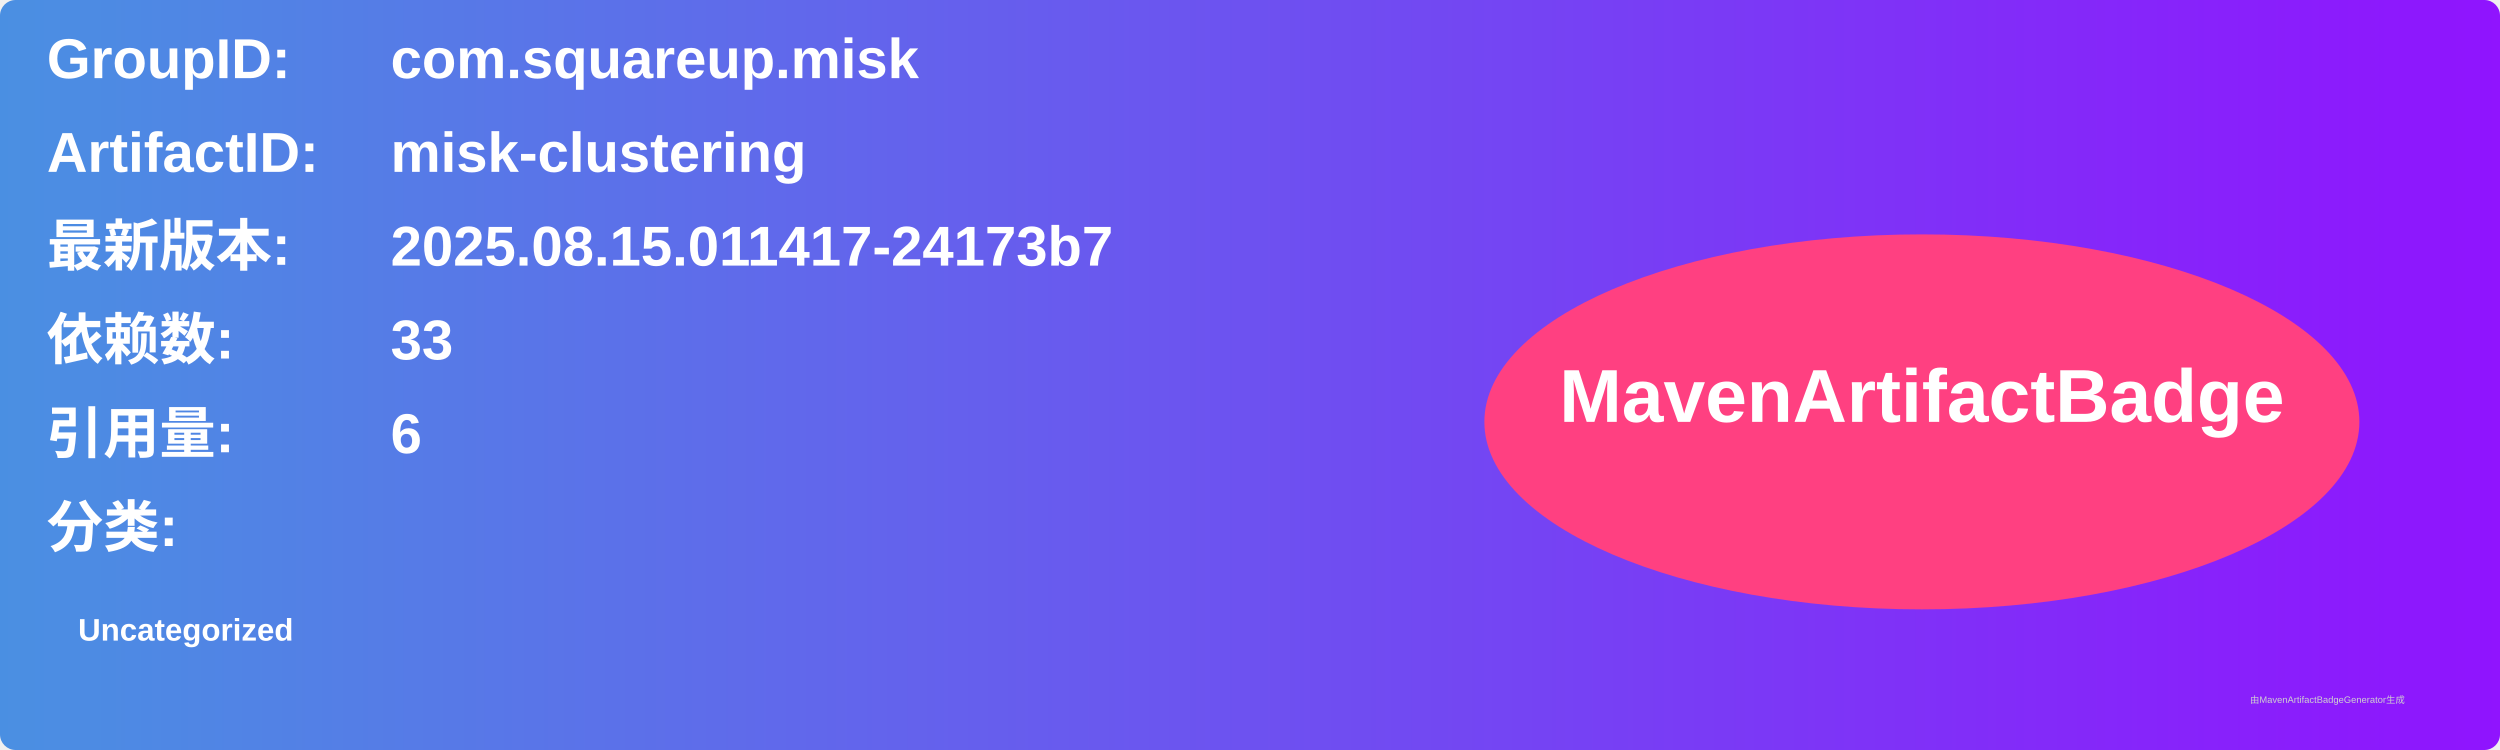
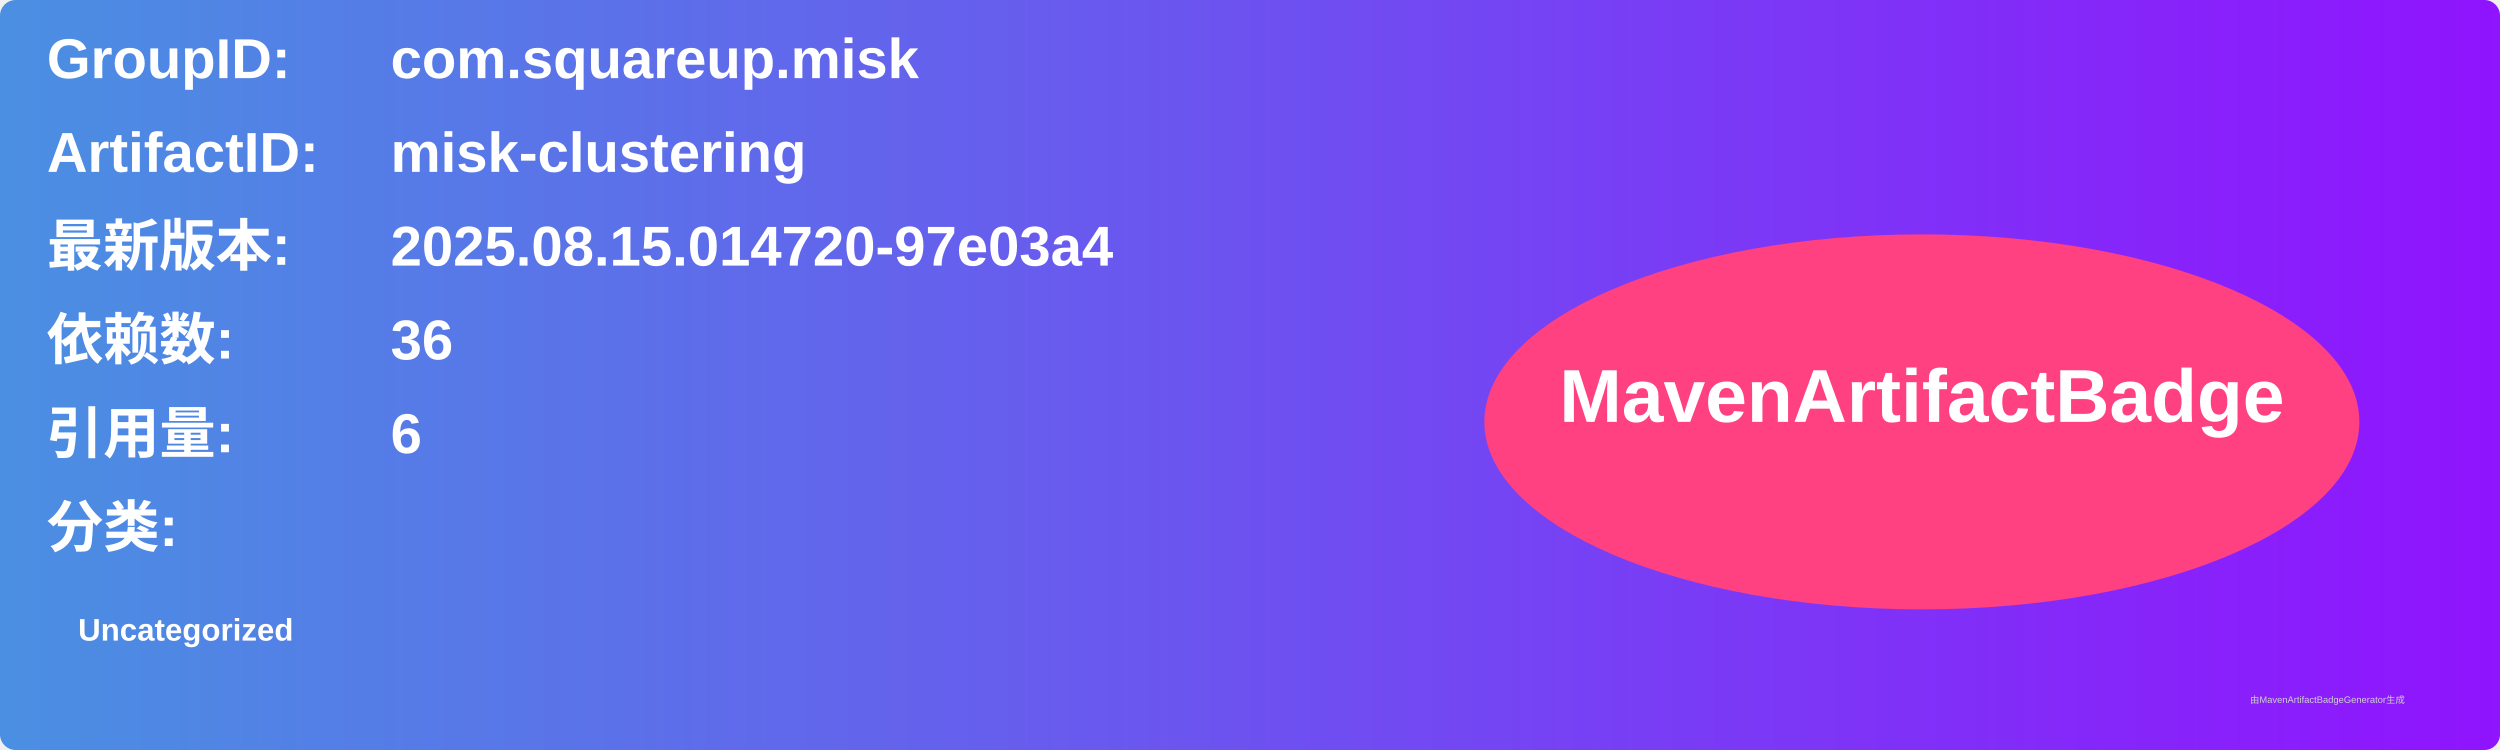
<svg xmlns="http://www.w3.org/2000/svg" width="800" height="240" viewBox="0 0 800 240">
  <linearGradient id="grad" x1="0%" y1="0%" x2="100%" y2="0%">
    <stop offset="0%" stop-color="#4a90e2" />
    <stop offset="100%" stop-color="#9013fe" />
  </linearGradient>
  <rect width="100%" height="100%" rx="5" ry="5" fill="url(#grad)" />
  <g transform="translate(15, 15)">
    <text x="0" y="10" font-family="Arial" font-size="18" fill="white" font-weight="bold" width="260">GroupID:</text>
    <text x="110" y="10" font-family="Arial" font-size="18" fill="white" font-weight="bold" width="460">com.squareup.misk</text>
    <text x="0" y="40" font-family="Arial" font-size="18" fill="white" font-weight="bold" width="260">ArtifactID:</text>
    <text x="110" y="40" font-family="Arial" font-size="18" fill="white" font-weight="bold" width="460">misk-clustering</text>
    <text x="0" y="70" font-family="Arial" font-size="18" fill="white" font-weight="bold">最新版本:</text>
    <text x="110" y="70" font-family="Arial" font-size="18" fill="white" font-weight="bold">
-       <tspan font-weight="bold">2025.08.15.011417-24173b7</tspan>
+       <tspan font-weight="bold">2025.08.15.014720-97e03a4</tspan>
    </text>
    <text x="0" y="100" font-family="Arial" font-size="18" fill="white" font-weight="bold">依赖数: </text>
    <text x="110" y="100" font-family="Arial" font-size="18" fill="white">
-       <tspan font-weight="bold">33</tspan>
+       <tspan font-weight="bold">36</tspan>
    </text>
    <text x="0" y="130" font-family="Arial" font-size="18" fill="white" font-weight="bold">引用量: </text>
    <text x="110" y="130" font-family="Arial" font-size="18" fill="white">
      <tspan font-weight="bold">6</tspan>
    </text>
    <text x="0" y="160" font-family="Arial" font-size="18" fill="white" font-weight="bold">分类:</text>
    <text x="10" y="190" font-family="Arial" font-size="10" fill="white">
      <tspan font-weight="bold">Uncategorized</tspan>
    </text>
    <ellipse cx="600" cy="120" rx="140" ry="60" fill="#ff4081" />
    <text x="600" y="120" text-anchor="middle" font-family="Arial" font-size="24" fill="white" font-weight="bold">MavenArtifactBadge</text>
  </g>
  <text x="720" y="225" font-family="Arial" font-size="3" fill="#d0d0d0">由MavenArtifactBadgeGenerator生成</text>
</svg>
